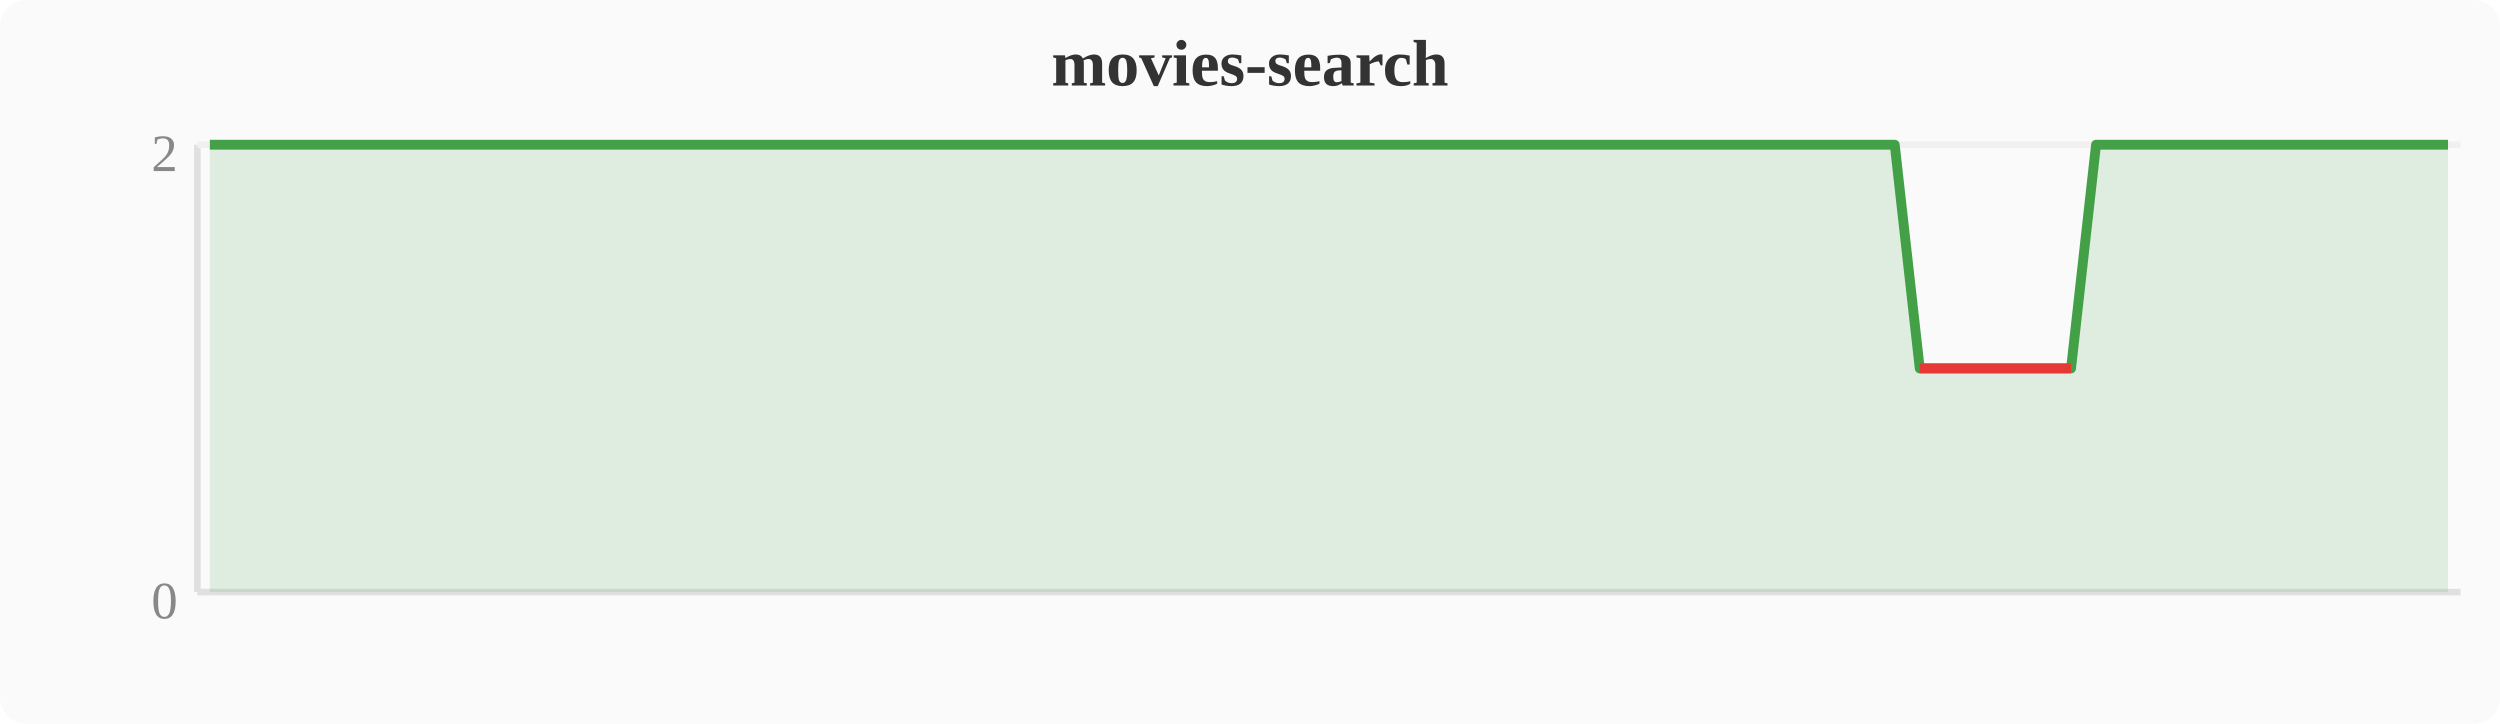
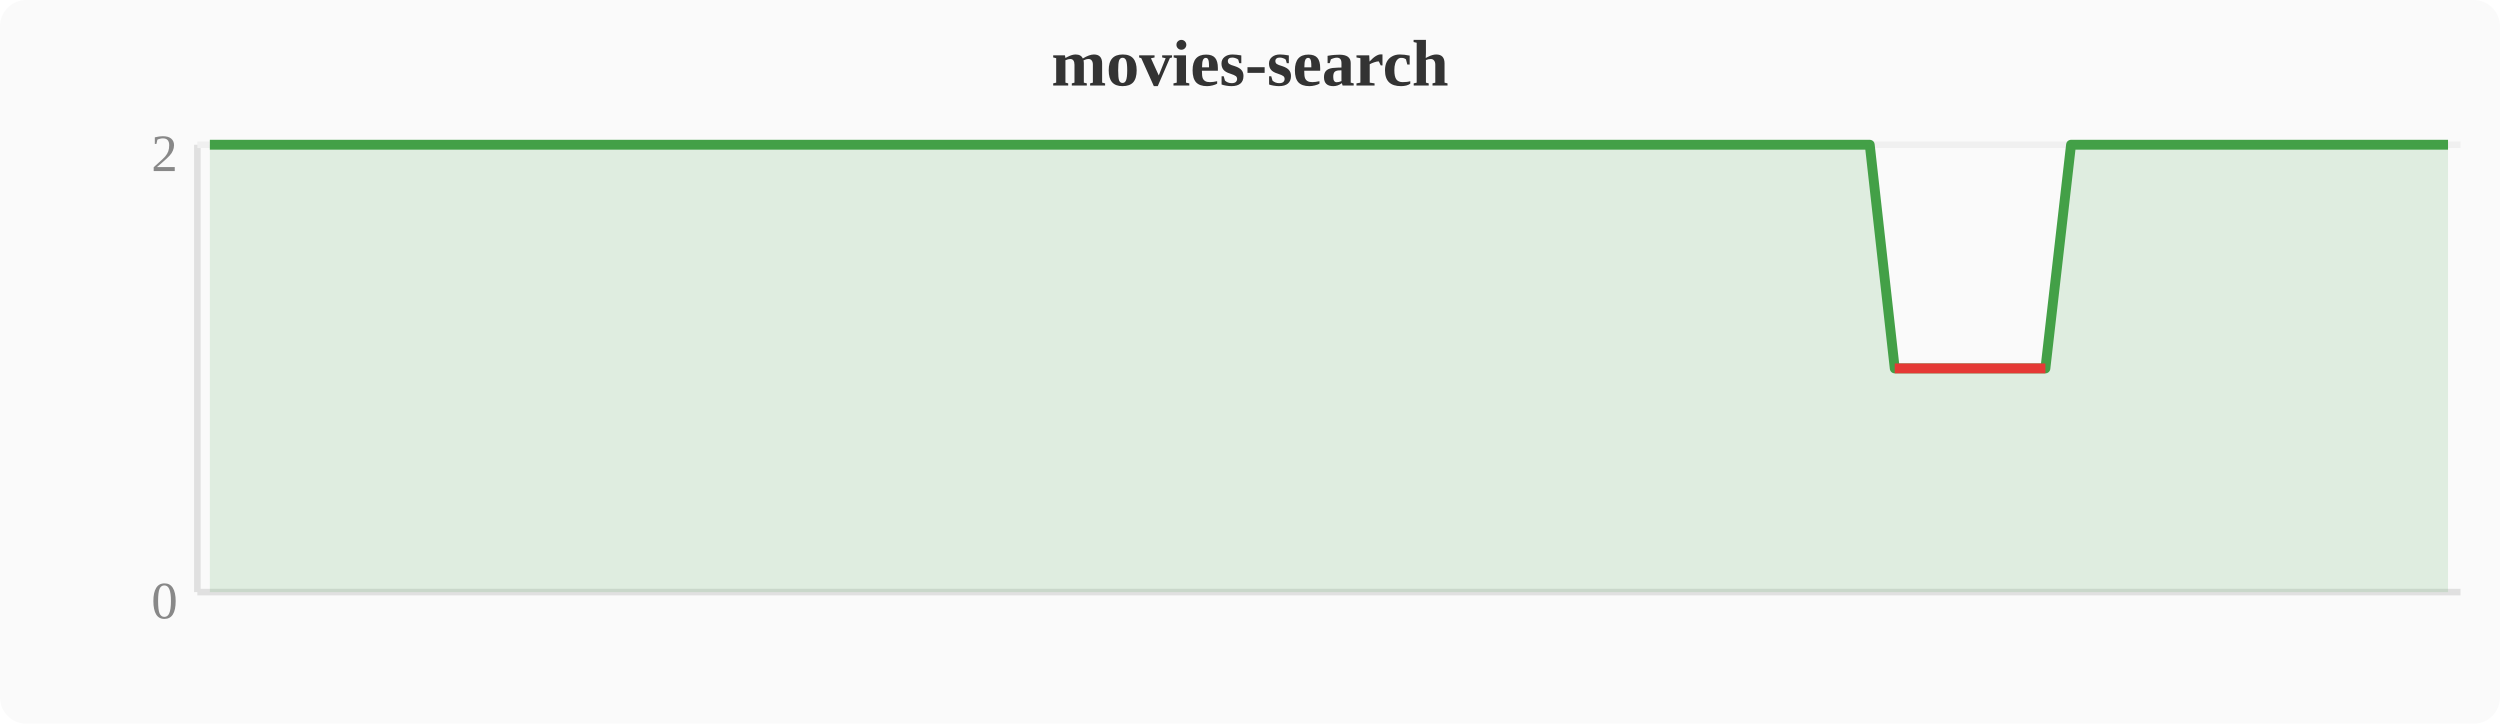
<svg xmlns="http://www.w3.org/2000/svg" width="380" height="110" viewBox="0 0 380 110">
  <rect width="380" height="110" fill="#fafafa" rx="4" />
  <text x="190" y="13" text-anchor="middle" font-size="10" font-weight="bold" fill="#333">movies-search</text>
  <line x1="30" y1="22" x2="30" y2="90" stroke="#e0e0e0" stroke-width="1" />
  <line x1="30" y1="90" x2="374" y2="90" stroke="#e0e0e0" stroke-width="1" />
  <line x1="30" y1="22" x2="374" y2="22" stroke="#f0f0f0" stroke-width="1" />
  <text x="27" y="94" text-anchor="end" font-size="8" fill="#888">0</text>
  <text x="27" y="26" text-anchor="end" font-size="8" fill="#888">2</text>
-   <polygon points="31.9,22.0 35.7,22.0 39.6,22.0 43.4,22.0 47.2,22.0 51.0,22.0 54.8,22.0 58.7,22.0 62.5,22.0 66.3,22.0 70.1,22.0 74.0,22.0 77.8,22.0 81.6,22.0 85.4,22.0 89.2,22.0 93.1,22.0 96.9,22.0 100.7,22.0 104.5,22.0 108.4,22.0 112.2,22.0 116.0,22.0 119.8,22.0 123.6,22.0 127.5,22.0 131.3,22.0 135.1,22.0 138.9,22.0 142.8,22.0 146.6,22.0 150.4,22.0 154.2,22.0 158.0,22.0 161.9,22.0 165.7,22.0 169.5,22.0 173.3,22.0 177.2,22.0 181.0,22.0 184.8,22.0 188.6,22.0 192.4,22.0 196.3,22.0 200.1,22.0 203.9,22.0 207.7,22.0 211.6,22.0 215.4,22.0 219.2,22.0 223.0,22.0 226.8,22.0 230.7,22.0 234.5,22.0 238.3,22.0 242.1,22.0 246.0,22.0 249.8,22.0 253.6,22.0 257.4,22.0 261.2,22.0 265.1,22.0 268.9,22.0 272.7,22.0 276.5,22.0 280.4,22.0 284.2,22.0 288.0,22.0 291.8,56.0 295.6,56.0 299.5,56.0 303.3,56.0 307.1,56.0 310.9,56.0 314.8,56.0 318.6,22.0 322.4,22.0 326.2,22.0 330.0,22.0 333.9,22.0 337.7,22.0 341.5,22.0 345.3,22.0 349.2,22.0 353.0,22.0 356.8,22.0 360.6,22.0 364.4,22.0 368.3,22.0 372.1,22.0 372.1,90 31.9,90" fill="#43a047" opacity="0.15" />
-   <polyline points="31.9,22.0 35.7,22.0 39.6,22.0 43.4,22.0 47.2,22.0 51.0,22.0 54.8,22.0 58.7,22.0 62.5,22.0 66.3,22.0 70.1,22.0 74.0,22.0 77.8,22.0 81.6,22.0 85.4,22.0 89.2,22.0 93.1,22.0 96.9,22.0 100.7,22.0 104.5,22.0 108.4,22.0 112.2,22.0 116.0,22.0 119.8,22.0 123.6,22.0 127.5,22.0 131.3,22.0 135.1,22.0 138.9,22.0 142.8,22.0 146.6,22.0 150.4,22.0 154.2,22.0 158.0,22.0 161.9,22.0 165.7,22.0 169.5,22.0 173.3,22.0 177.2,22.0 181.0,22.0 184.8,22.0 188.6,22.0 192.4,22.0 196.3,22.0 200.1,22.0 203.9,22.0 207.7,22.0 211.6,22.0 215.4,22.0 219.2,22.0 223.0,22.0 226.8,22.0 230.7,22.0 234.5,22.0 238.3,22.0 242.1,22.0 246.0,22.0 249.8,22.0 253.6,22.0 257.4,22.0 261.2,22.0 265.1,22.0 268.9,22.0 272.7,22.0 276.5,22.0 280.4,22.0 284.2,22.0 288.0,22.0 291.8,56.0 295.6,56.0 299.5,56.0 303.3,56.0 307.1,56.0 310.9,56.0 314.8,56.0 318.6,22.0 322.4,22.0 326.2,22.0 330.0,22.0 333.9,22.0 337.7,22.0 341.5,22.0 345.3,22.0 349.2,22.0 353.0,22.0 356.8,22.0 360.6,22.0 364.4,22.0 368.3,22.0 372.1,22.0" fill="none" stroke="#43a047" stroke-width="1.5" stroke-linejoin="round" />
-   <polyline points="291.8,56.0 295.6,56.0 299.5,56.0 303.3,56.0 307.1,56.0 310.9,56.0 314.8,56.0" fill="none" stroke="#e53935" stroke-width="1.5" stroke-linejoin="round" />
+   <polygon points="31.9,22.0 35.7,22.0 39.6,22.0 43.4,22.0 47.2,22.0 51.0,22.0 54.8,22.0 58.7,22.0 62.5,22.0 66.3,22.0 70.1,22.0 74.0,22.0 77.8,22.0 81.6,22.0 85.4,22.0 89.2,22.0 93.1,22.0 96.9,22.0 100.7,22.0 104.5,22.0 108.4,22.0 112.2,22.0 116.0,22.0 119.8,22.0 123.6,22.0 127.5,22.0 131.3,22.0 135.1,22.0 138.9,22.0 142.8,22.0 146.6,22.0 150.4,22.0 154.2,22.0 158.0,22.0 161.9,22.0 165.7,22.0 169.5,22.0 173.3,22.0 177.2,22.0 181.0,22.0 184.8,22.0 188.6,22.0 192.4,22.0 196.3,22.0 200.1,22.0 203.9,22.0 207.7,22.0 211.6,22.0 215.4,22.0 219.2,22.0 223.0,22.0 226.8,22.0 230.7,22.0 234.5,22.0 238.3,22.0 242.1,22.0 246.0,22.0 249.8,22.0 253.6,22.0 257.4,22.0 261.2,22.0 265.1,22.0 268.9,22.0 272.7,22.0 276.5,22.0 280.4,22.0 284.2,22.0 288.0,56.0 291.8,56.0 295.6,56.0 299.5,56.0 303.3,56.0 307.1,56.0 310.9,56.0 314.8,22.0 318.6,22.0 322.4,22.0 326.2,22.0 330.0,22.0 333.9,22.0 337.7,22.0 341.5,22.0 345.3,22.0 349.2,22.0 353.0,22.0 356.8,22.0 360.6,22.0 364.4,22.0 368.3,22.0 372.1,22.0 372.1,90 31.9,90" fill="#43a047" opacity="0.15" />
+   <polyline points="31.9,22.0 35.7,22.0 39.6,22.0 43.4,22.0 47.2,22.0 51.0,22.0 54.8,22.0 58.7,22.0 62.5,22.0 66.3,22.0 70.1,22.0 74.0,22.0 77.8,22.0 81.6,22.0 85.4,22.0 89.2,22.0 93.1,22.0 96.9,22.0 100.7,22.0 104.5,22.0 108.4,22.0 112.2,22.0 116.0,22.0 119.8,22.0 123.6,22.0 127.5,22.0 131.3,22.0 135.1,22.0 138.9,22.0 142.8,22.0 146.6,22.0 150.4,22.0 154.2,22.0 158.0,22.0 161.9,22.0 165.7,22.0 169.5,22.0 173.3,22.0 177.2,22.0 181.0,22.0 184.8,22.0 188.6,22.0 192.4,22.0 196.3,22.0 200.1,22.0 203.9,22.0 207.7,22.0 211.6,22.0 215.4,22.0 219.2,22.0 223.0,22.0 226.8,22.0 230.7,22.0 234.5,22.0 238.3,22.0 242.1,22.0 246.0,22.0 249.8,22.0 253.6,22.0 257.4,22.0 261.2,22.0 265.1,22.0 268.9,22.0 272.7,22.0 276.5,22.0 280.4,22.0 284.2,22.0 288.0,56.0 291.8,56.0 295.6,56.0 299.5,56.0 303.3,56.0 307.1,56.0 310.9,56.0 314.8,22.0 318.6,22.0 322.4,22.0 326.2,22.0 330.0,22.0 333.9,22.0 337.7,22.0 341.5,22.0 345.3,22.0 349.2,22.0 353.0,22.0 356.8,22.0 360.6,22.0 364.4,22.0 368.3,22.0 372.1,22.0" fill="none" stroke="#43a047" stroke-width="1.5" stroke-linejoin="round" />
+   <polyline points="288.0,56.0 291.8,56.0 295.6,56.0 299.5,56.0 303.3,56.0 307.1,56.0 310.9,56.0" fill="none" stroke="#e53935" stroke-width="1.5" stroke-linejoin="round" />
</svg>
